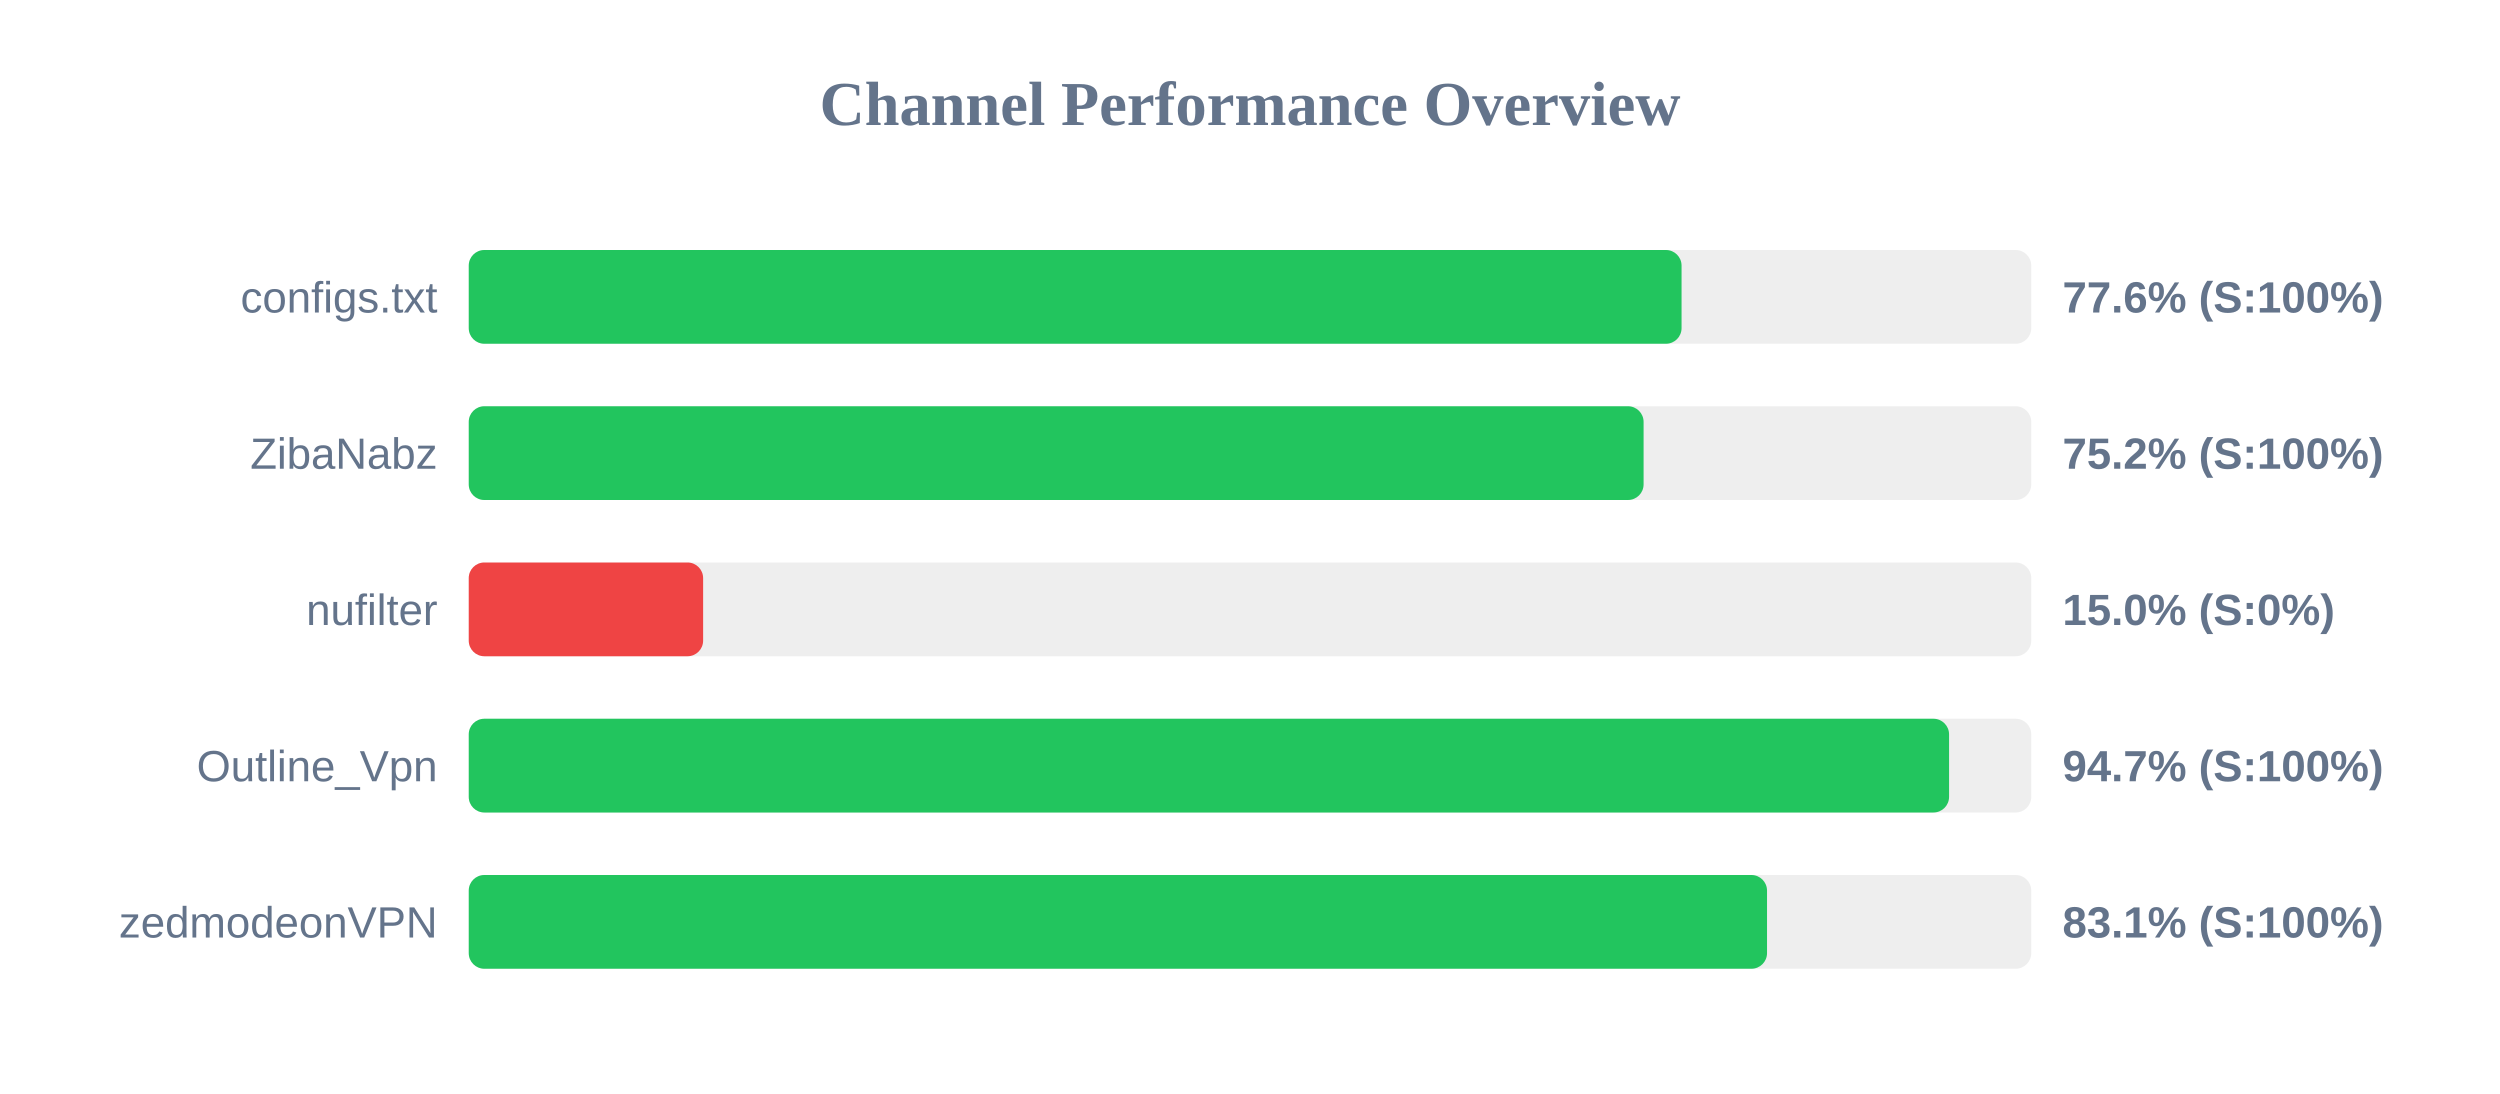
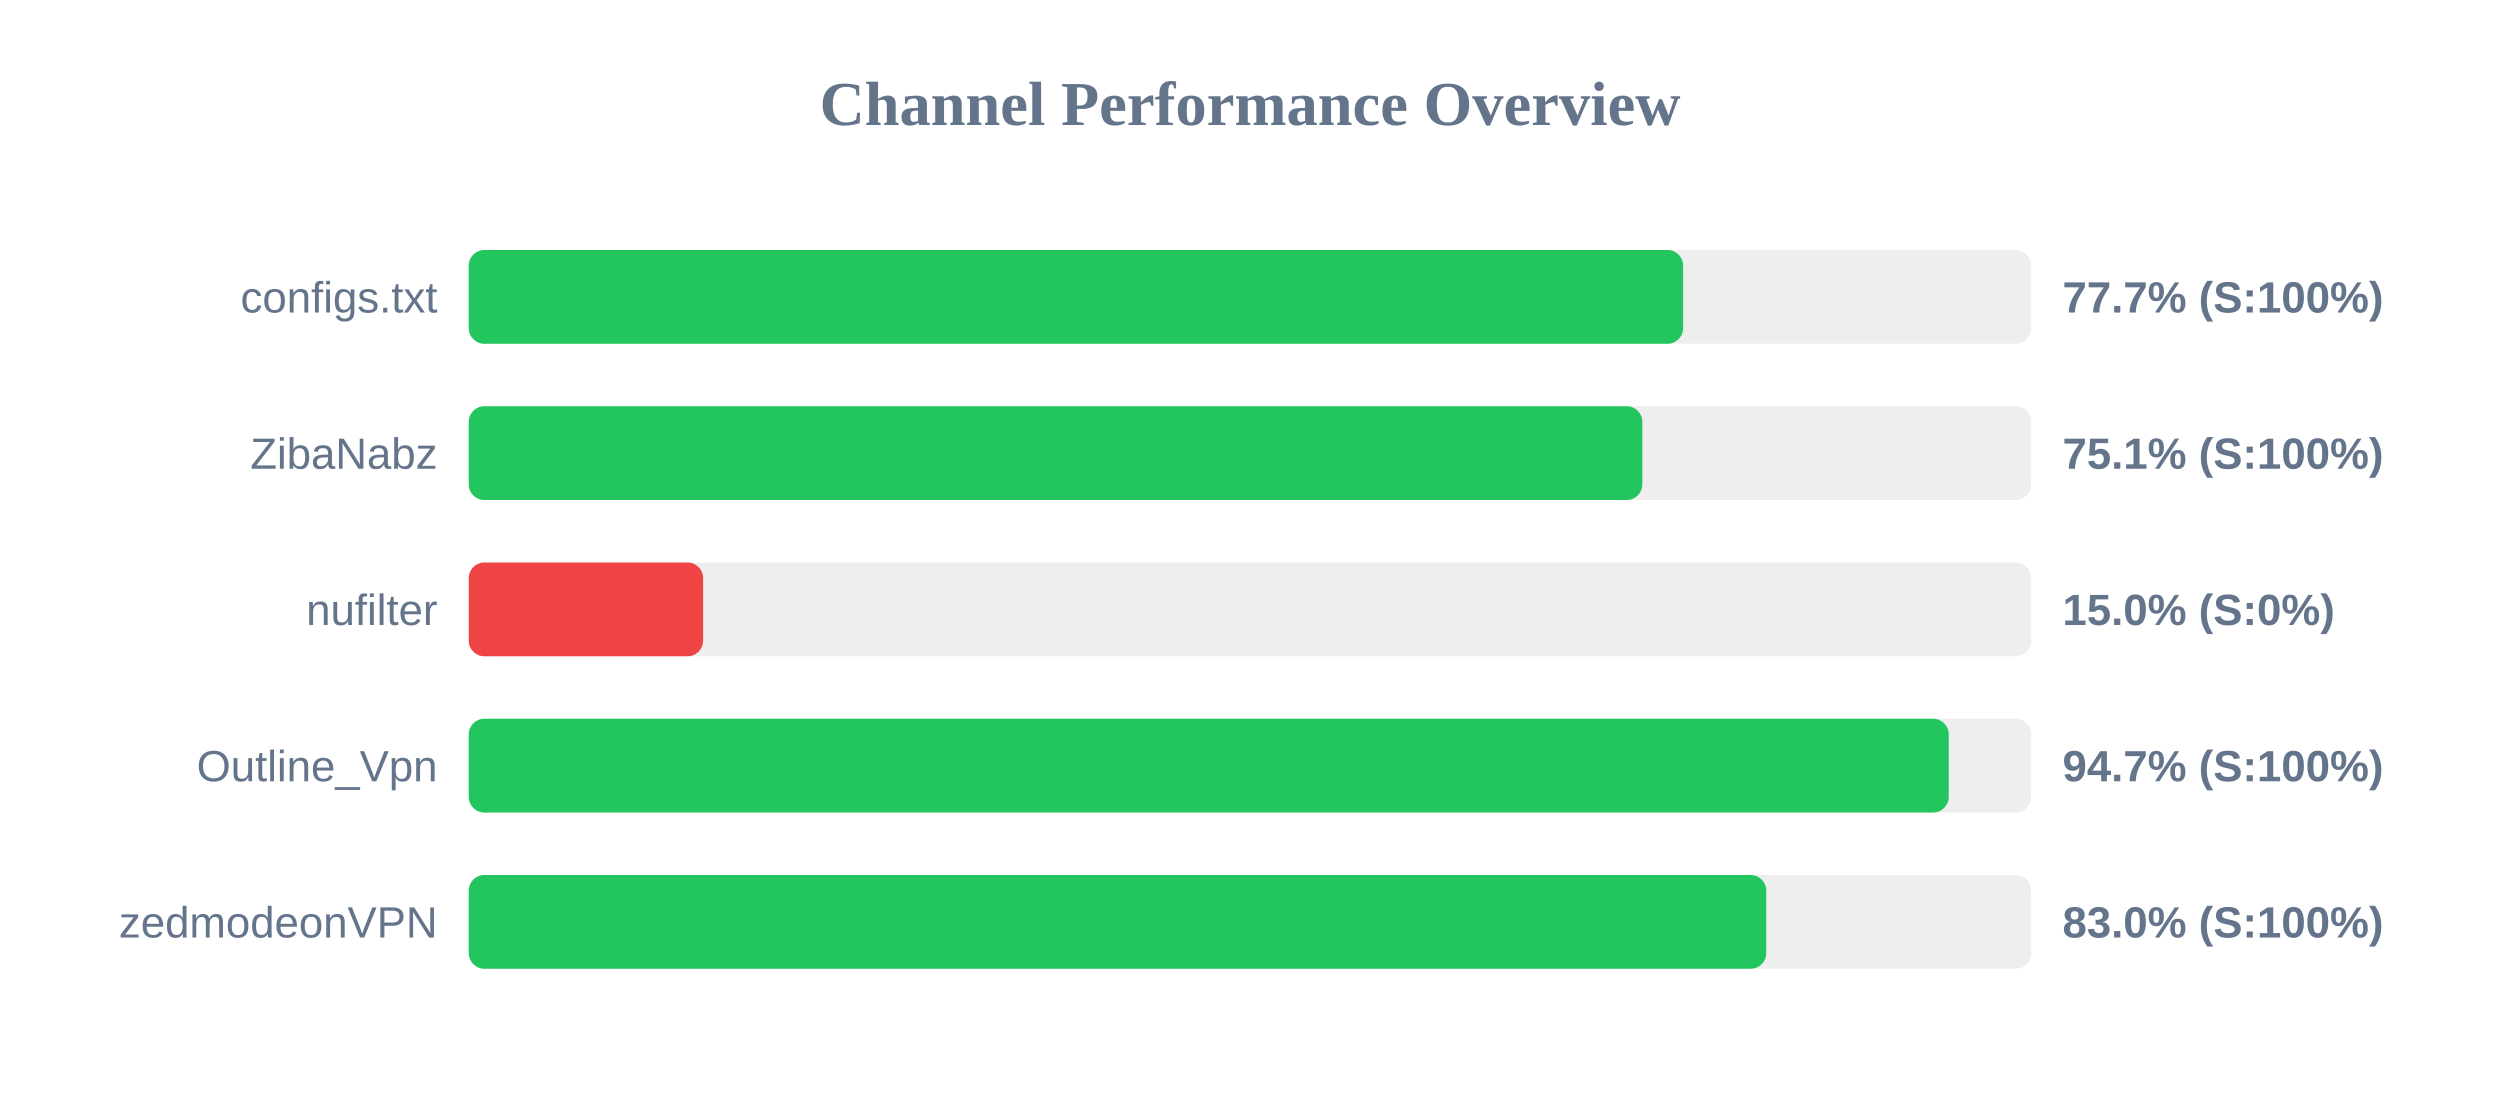
<svg xmlns="http://www.w3.org/2000/svg" width="800" height="350" version="1.1">
  <style>
        .row { font: 14px Arial; fill: #64748b; }
        .score { font: bold 14px Arial; fill: #64748b; }
    </style>
  <text x="400" y="40" text-anchor="middle" font-size="20px" font-weight="bold" fill="#64748b">Channel Performance Overview</text>
  <rect x="150" y="80" width="500" height="30" fill="#eee" rx="5" />
-   <rect x="150" y="80" width="388.1" height="30" fill="#22c55e" rx="5" />
+   <rect x="150" y="80" width="388.6" height="30" fill="#22c55e" rx="5" />
  <text x="140" y="100" text-anchor="end" class="row">configs.txt</text>
-   <text x="660" y="100" text-anchor="start" class="score">77.6% (S:100%)</text>
+   <text x="660" y="100" text-anchor="start" class="score">77.7% (S:100%)</text>
  <rect x="150" y="130" width="500" height="30" fill="#eee" rx="5" />
-   <rect x="150" y="130" width="375.95" height="30" fill="#22c55e" rx="5" />
+   <rect x="150" y="130" width="375.55" height="30" fill="#22c55e" rx="5" />
  <text x="140" y="150" text-anchor="end" class="row">ZibaNabz</text>
-   <text x="660" y="150" text-anchor="start" class="score">75.2% (S:100%)</text>
+   <text x="660" y="150" text-anchor="start" class="score">75.1% (S:100%)</text>
  <rect x="150" y="180" width="500" height="30" fill="#eee" rx="5" />
  <rect x="150" y="180" width="75.0" height="30" fill="#ef4444" rx="5" />
  <text x="140" y="200" text-anchor="end" class="row">nufilter</text>
  <text x="660" y="200" text-anchor="start" class="score">15.0% (S:0%)</text>
  <rect x="150" y="230" width="500" height="30" fill="#eee" rx="5" />
-   <rect x="150" y="230" width="473.7" height="30" fill="#22c55e" rx="5" />
+   <rect x="150" y="230" width="473.6" height="30" fill="#22c55e" rx="5" />
  <text x="140" y="250" text-anchor="end" class="row">Outline_Vpn</text>
  <text x="660" y="250" text-anchor="start" class="score">94.7% (S:100%)</text>
  <rect x="150" y="280" width="500" height="30" fill="#eee" rx="5" />
-   <rect x="150" y="280" width="415.45" height="30" fill="#22c55e" rx="5" />
+   <rect x="150" y="280" width="415.2" height="30" fill="#22c55e" rx="5" />
  <text x="140" y="300" text-anchor="end" class="row">zedmodeonVPN</text>
-   <text x="660" y="300" text-anchor="start" class="score">83.1% (S:100%)</text>
+   <text x="660" y="300" text-anchor="start" class="score">83.0% (S:100%)</text>
</svg>
